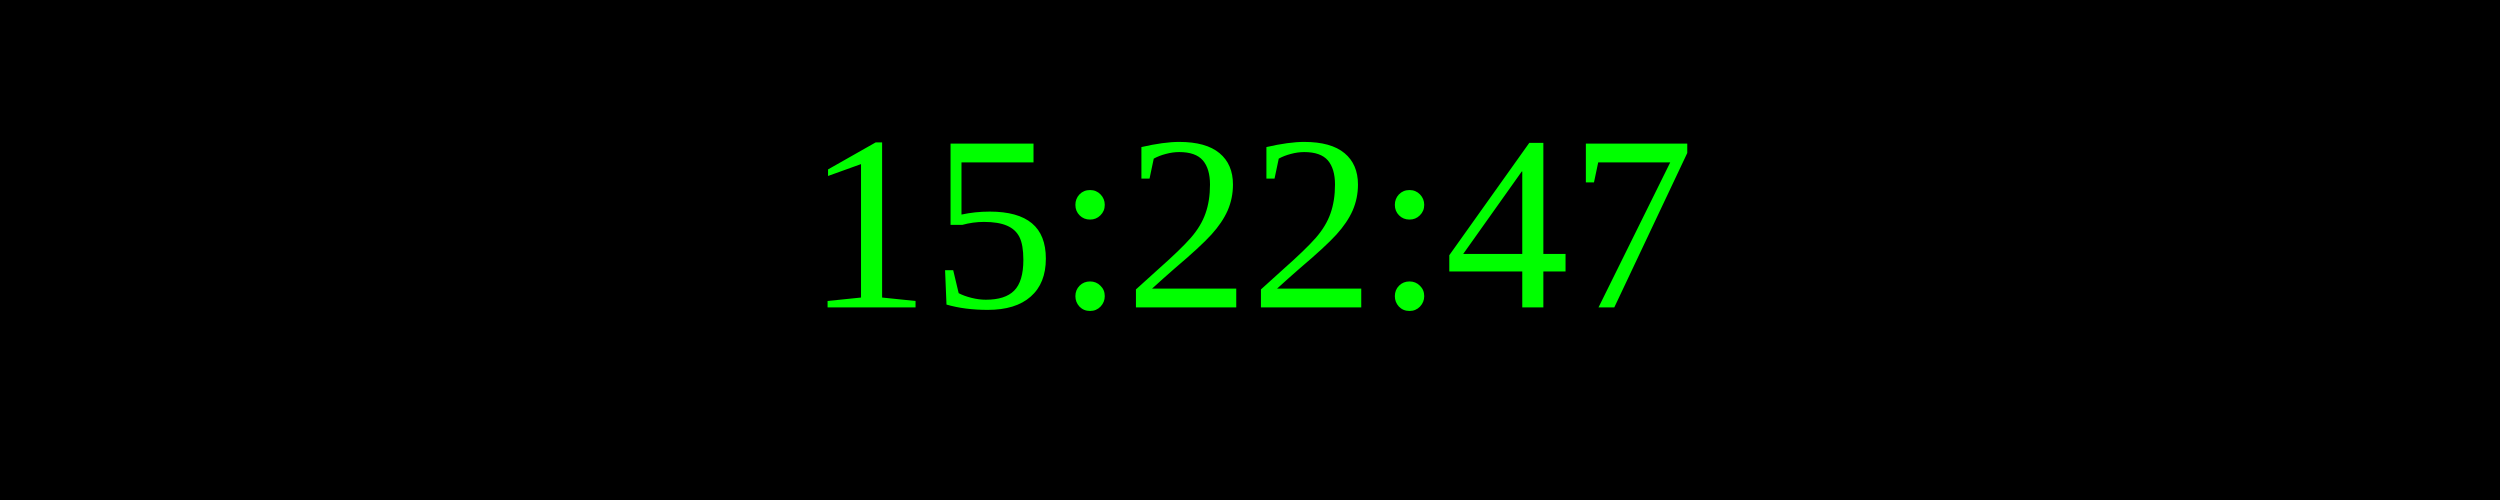
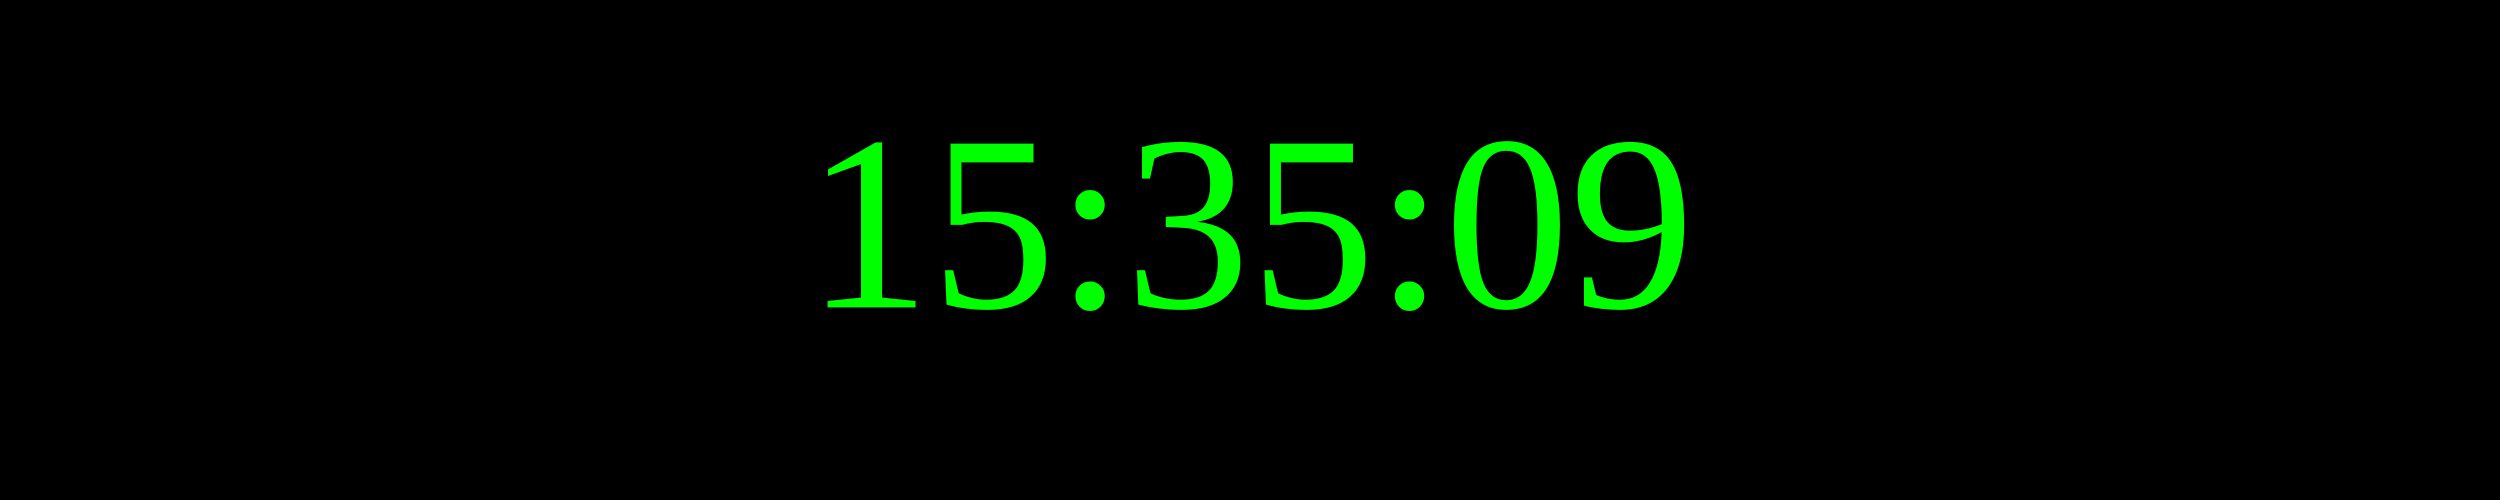
<svg xmlns="http://www.w3.org/2000/svg" width="250" height="50">
  <rect width="100%" height="100%" fill="black" />
  <text x="50%" y="50%" font-size="25" fill="lime" text-anchor="middle" dominant-baseline="middle">
- 15:22:47
+ 15:35:09
</text>
</svg>
